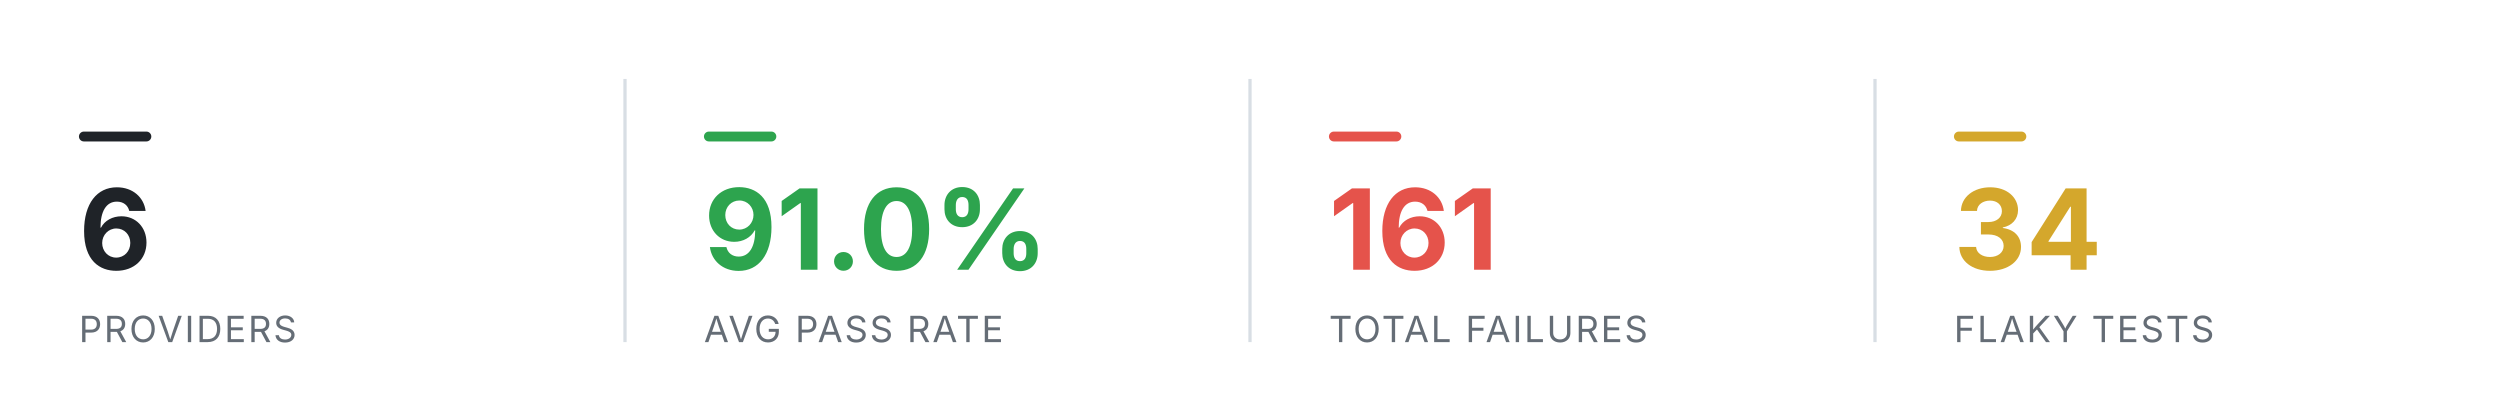
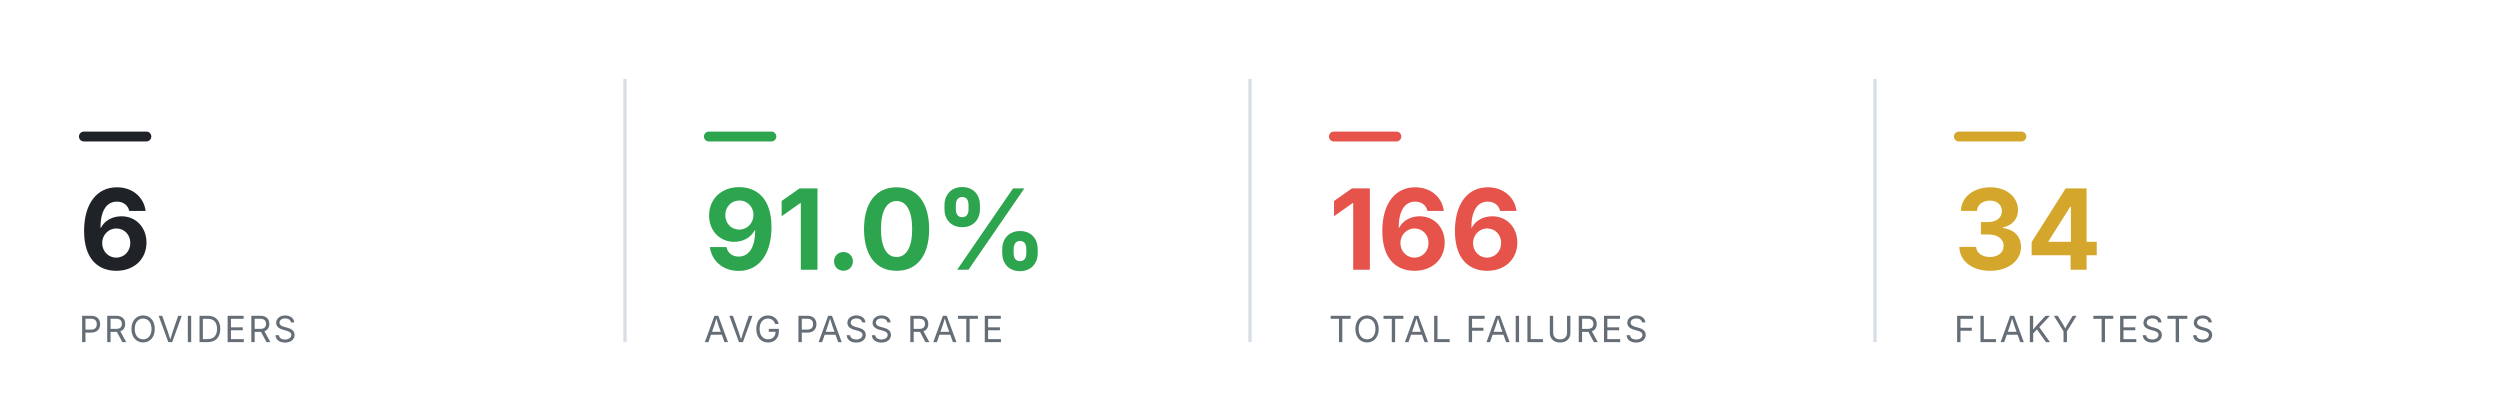
<svg xmlns="http://www.w3.org/2000/svg" viewBox="0 0 760 124" width="760" height="124" role="img" aria-label="Smoke health summary" font-family="-apple-system,BlinkMacSystemFont,'Segoe UI',system-ui,sans-serif">
  <rect x="24" y="40" width="22" height="3" rx="1.5" fill="#1f2328" />
  <text x="24" y="82" font-size="34" font-weight="700" text-anchor="start" fill="#1f2328">6</text>
  <text x="24" y="104" font-size="11" font-weight="400" text-anchor="start" fill="#656d76" letter-spacing="0.6">PROVIDERS</text>
  <line x1="190" y1="24" x2="190" y2="104" stroke="#d8dee4" stroke-width="1" />
  <rect x="214" y="40" width="22" height="3" rx="1.5" fill="#2DA44E" />
  <text x="214" y="82" font-size="34" font-weight="700" text-anchor="start" fill="#2DA44E">91.0%</text>
  <text x="214" y="104" font-size="11" font-weight="400" text-anchor="start" fill="#656d76" letter-spacing="0.6">AVG PASS RATE</text>
  <line x1="380" y1="24" x2="380" y2="104" stroke="#d8dee4" stroke-width="1" />
  <rect x="404" y="40" width="22" height="3" rx="1.5" fill="#E5534B" />
-   <text x="404" y="82" font-size="34" font-weight="700" text-anchor="start" fill="#E5534B">161</text>
+   <text x="404" y="82" font-size="34" font-weight="700" text-anchor="start" fill="#E5534B">166</text>
  <text x="404" y="104" font-size="11" font-weight="400" text-anchor="start" fill="#656d76" letter-spacing="0.6">TOTAL FAILURES</text>
  <line x1="570" y1="24" x2="570" y2="104" stroke="#d8dee4" stroke-width="1" />
  <rect x="594" y="40" width="22" height="3" rx="1.5" fill="#D4A72C" />
  <text x="594" y="82" font-size="34" font-weight="700" text-anchor="start" fill="#D4A72C">34</text>
  <text x="594" y="104" font-size="11" font-weight="400" text-anchor="start" fill="#656d76" letter-spacing="0.6">FLAKY TESTS</text>
</svg>
